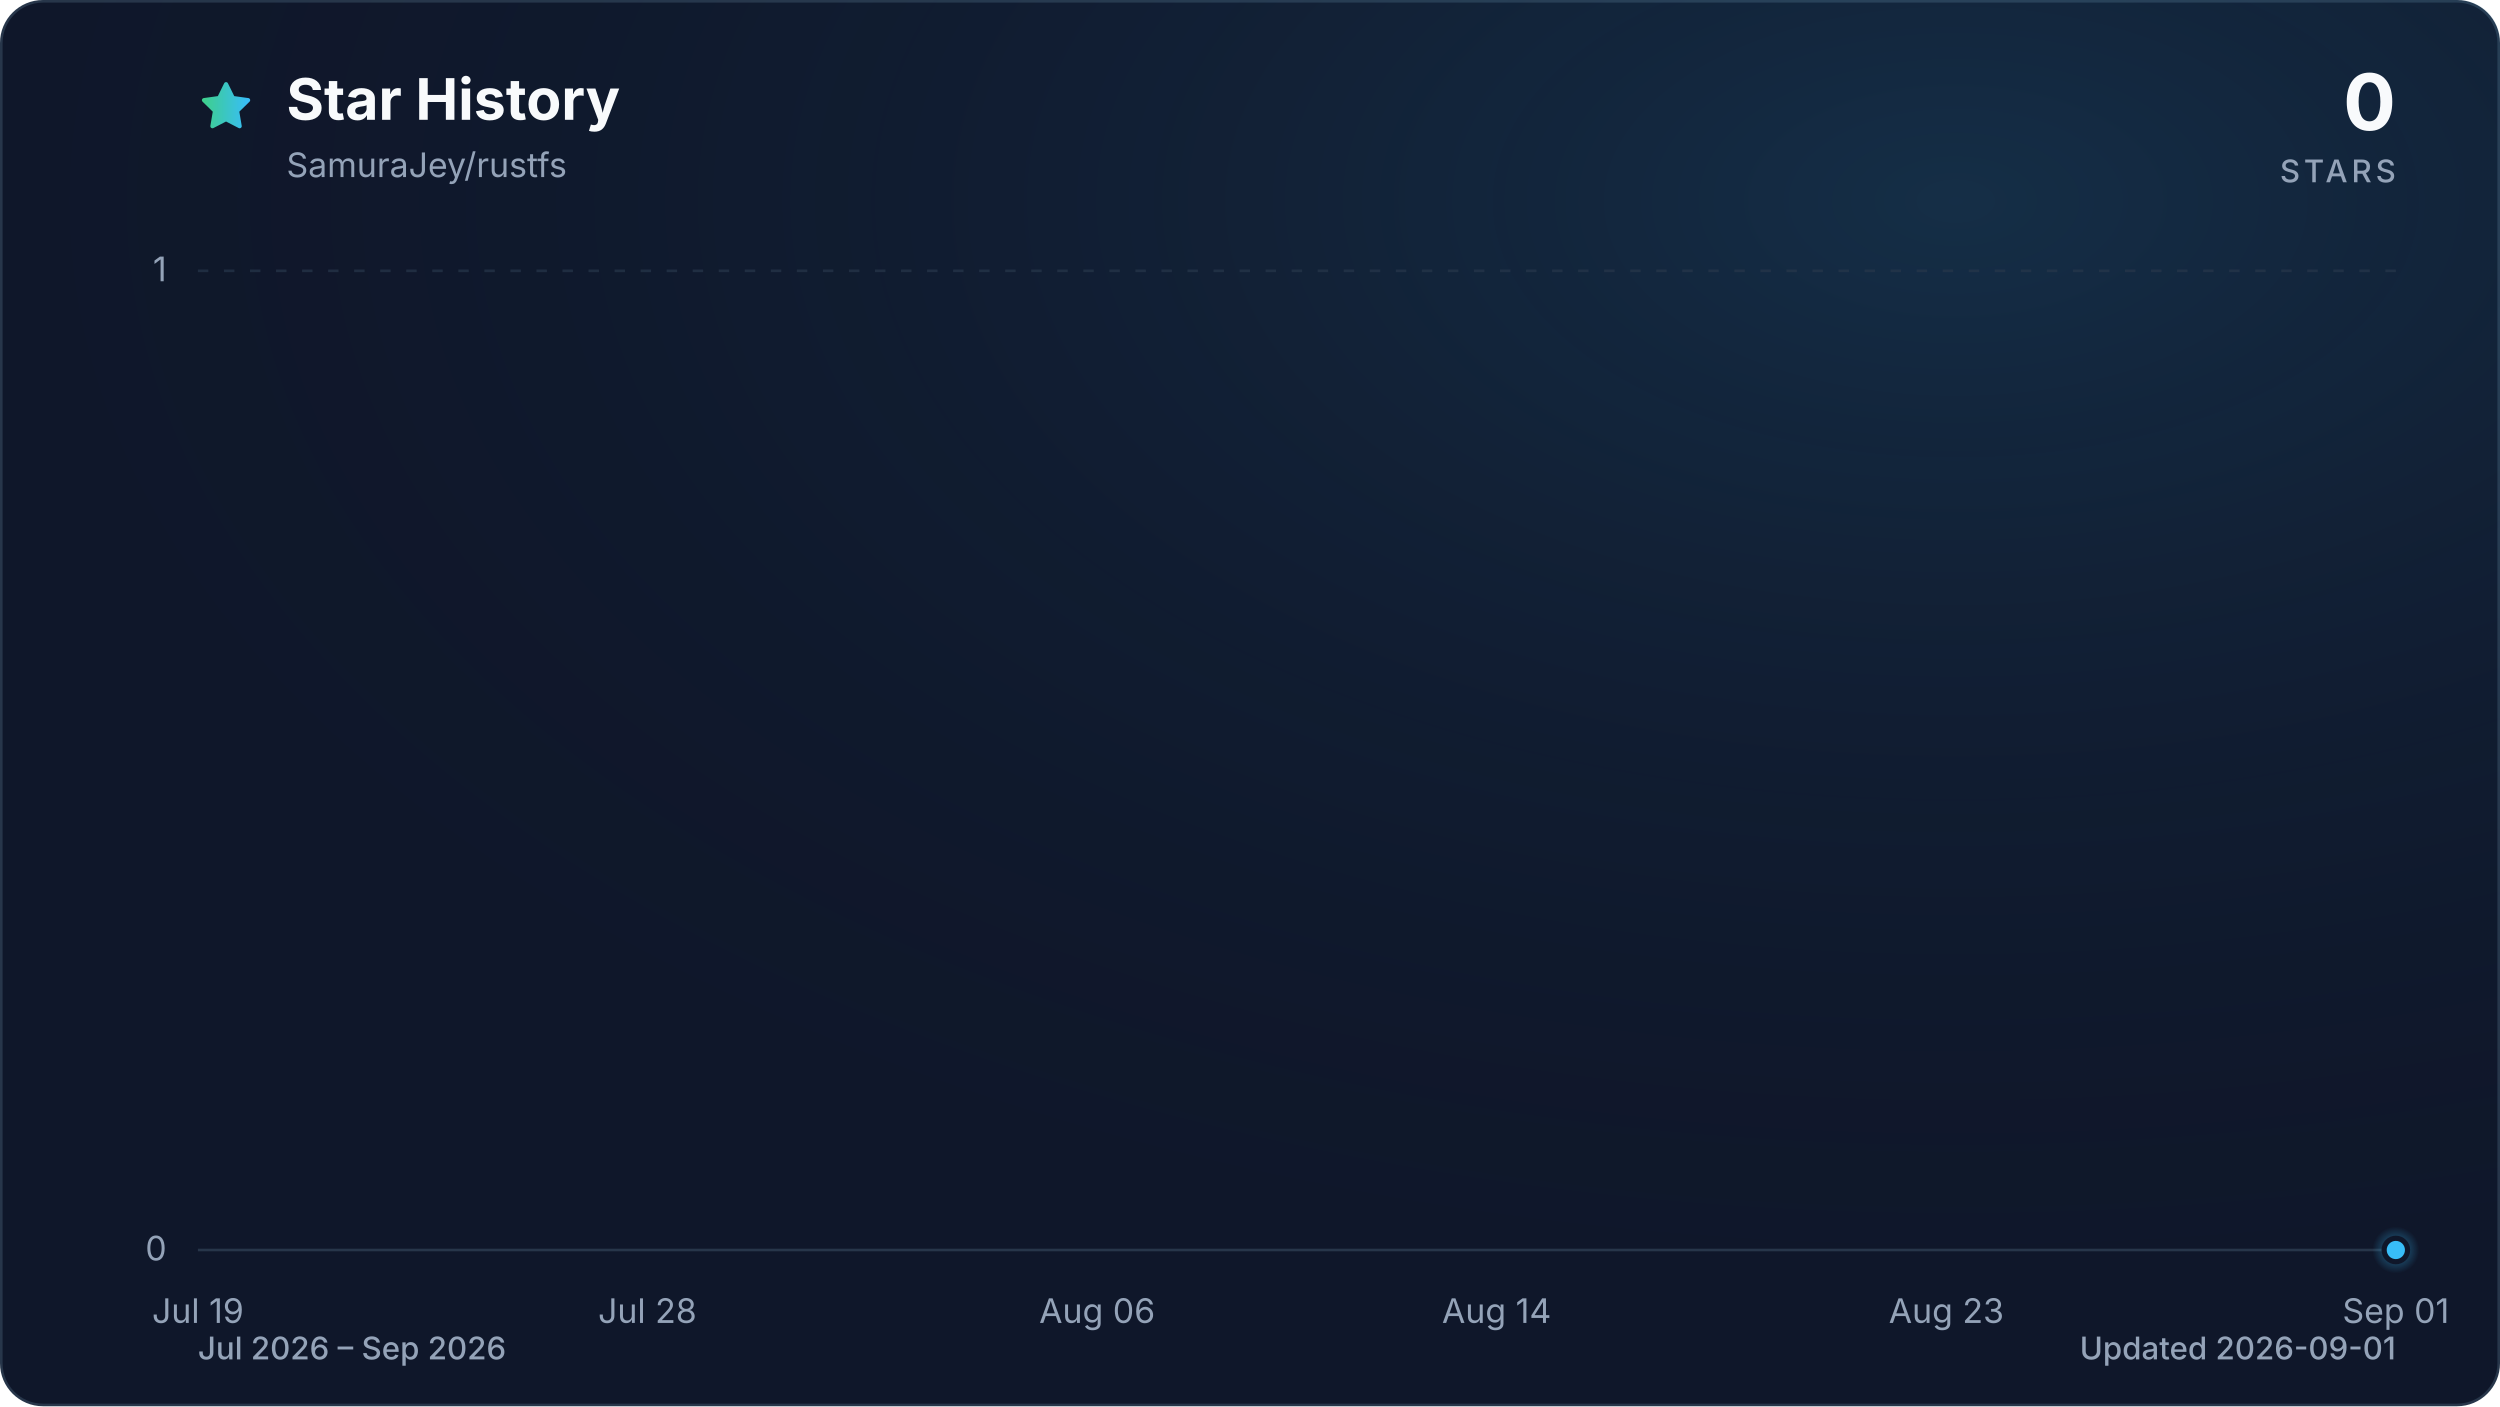
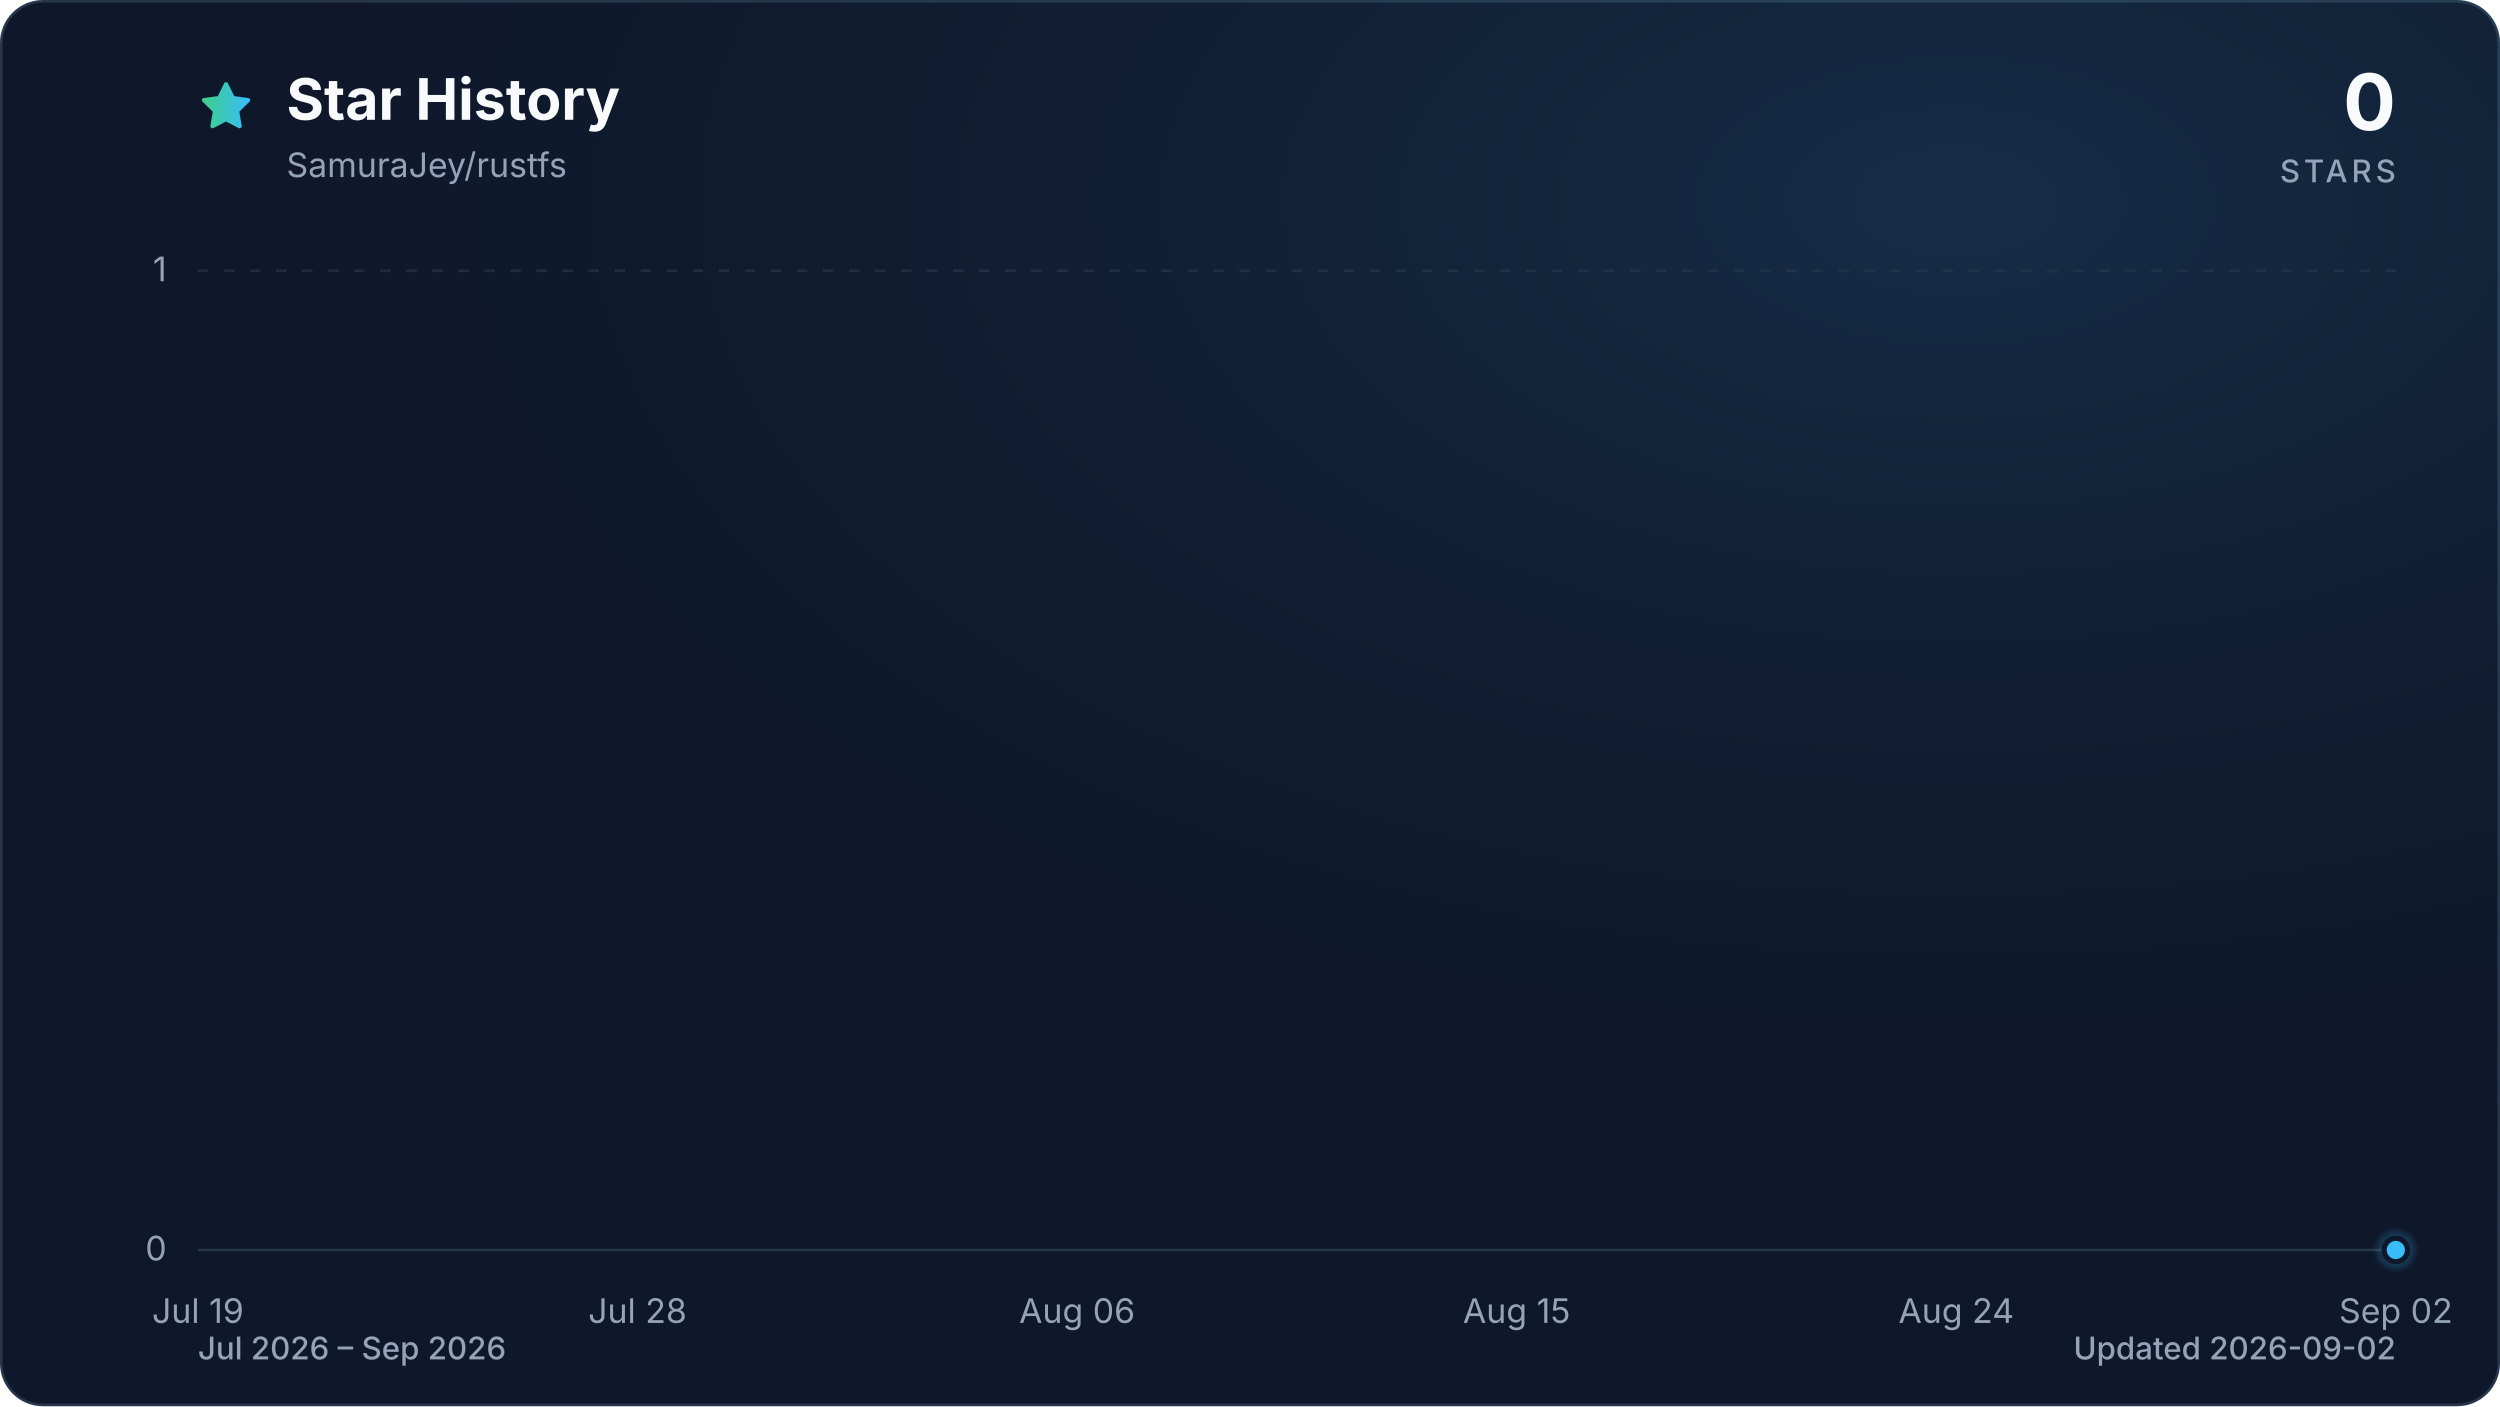
<svg xmlns="http://www.w3.org/2000/svg" viewBox="0 0 960 540" role="img" aria-labelledby="title description" data-style="gradient" data-variant="glow" data-animated="true">
  <defs>
    <linearGradient id="trend" x1="0" y1="0" x2="1" y2="0">
      <stop offset="0%" stop-color="#3ecf8e" />
      <stop offset="100%" stop-color="#38bdf8" />
    </linearGradient>
    <linearGradient id="area" x1="0" y1="0" x2="0" y2="1">
      <stop offset="0%" stop-color="#3ecf8e" stop-opacity="0.30" />
      <stop offset="55%" stop-color="#38bdf8" stop-opacity="0.10" />
      <stop offset="100%" stop-color="#38bdf8" stop-opacity="0.01" />
    </linearGradient>
    <radialGradient id="marker-halo" cx="50%" cy="50%" r="50%">
      <stop offset="0%" stop-color="#38bdf8" stop-opacity="0.55" />
      <stop offset="100%" stop-color="#38bdf8" stop-opacity="0" />
    </radialGradient>
    <radialGradient id="surface-glow" cx="78%" cy="14%" r="80%">
      <stop offset="0%" stop-color="#38bdf8" stop-opacity="0.14" />
      <stop offset="100%" stop-color="#0f172a" stop-opacity="0" />
    </radialGradient>
    <filter id="trend-glow" x="-20%" y="-20%" width="140%" height="140%">
      <feGaussianBlur stdDeviation="7" />
    </filter>
  </defs>
  <style>
.trend-enter{transform-box:fill-box;transform-origin:center;animation:trend-enter 520ms cubic-bezier(0.16,1,0.3,1)}
.marker-enter{transform-box:fill-box;transform-origin:center;animation:marker-enter 320ms cubic-bezier(0.16,1,0.3,1) 200ms both}
.marker-pulse{transform-box:fill-box;transform-origin:center;animation:marker-pulse 2.6s ease-out infinite}
@keyframes trend-enter{from{opacity:.35;transform:translateY(10px)}to{opacity:1;transform:translateY(0)}}
@keyframes marker-enter{from{opacity:0;transform:scale(.4)}to{opacity:1;transform:scale(1)}}
@keyframes marker-pulse{0%{opacity:.5;transform:scale(.7)}70%,100%{opacity:0;transform:scale(2.1)}}
@media (prefers-reduced-motion:reduce){.trend-enter,.marker-enter,.marker-pulse{animation:none!important}}
@media (prefers-reduced-motion:reduce){.marker-pulse{opacity:0}}
</style>
  <rect x="0.5" y="0.5" width="959" height="539" fill="#0f172a" stroke="#27364a" stroke-width="1" rx="16" />
  <rect width="960" height="540" fill="url(#surface-glow)" rx="16" />
  <path d="M12 2.6l2.9 5.9 6.5.9-4.7 4.6 1.1 6.5-5.8-3-5.8 3 1.1-6.5-4.7-4.6 6.5-.9L12 2.6Z" transform="translate(76 30) scale(.9)" fill="url(#trend)" stroke="url(#trend)" stroke-width="1.8" stroke-linejoin="round" aria-hidden="true" />
  <text x="110" y="46" fill="#f8fafc" font-family="ui-sans-serif, system-ui, -apple-system, BlinkMacSystemFont, 'Segoe UI', sans-serif" font-size="22" font-weight="700">Star History</text>
  <text x="110" y="68" fill="#94a3b8" font-family="ui-sans-serif, system-ui, -apple-system, BlinkMacSystemFont, 'Segoe UI', sans-serif" font-size="13">SamuraJey/rustfs</text>
  <text x="920" y="50" fill="#f8fafc" font-family="ui-sans-serif, system-ui, -apple-system, BlinkMacSystemFont, 'Segoe UI', sans-serif" font-size="30" font-weight="700" text-anchor="end">0</text>
  <text x="920" y="70" fill="#94a3b8" font-family="ui-sans-serif, system-ui, -apple-system, BlinkMacSystemFont, 'Segoe UI', sans-serif" font-size="12" font-weight="500" letter-spacing="1.5" text-anchor="end">STARS</text>
  <line x1="76" y1="480.0" x2="920" y2="480.0" stroke="#27364a" stroke-width="1" stroke-dasharray="0" opacity="1" />
  <text x="64" y="484.0" fill="#94a3b8" font-family="ui-sans-serif, system-ui, -apple-system, BlinkMacSystemFont, 'Segoe UI', sans-serif" font-size="13" text-anchor="end">0</text>
  <line x1="76" y1="104.0" x2="920" y2="104.0" stroke="#27364a" stroke-width="1" stroke-dasharray="4 6" opacity="0.7" />
  <text x="64" y="108.0" fill="#94a3b8" font-family="ui-sans-serif, system-ui, -apple-system, BlinkMacSystemFont, 'Segoe UI', sans-serif" font-size="13" text-anchor="end">1</text>
  <text x="76.0" y="508" fill="#94a3b8" font-family="ui-sans-serif, system-ui, -apple-system, BlinkMacSystemFont, 'Segoe UI', sans-serif" font-size="13" text-anchor="middle">Jul 19</text>
-   <text x="248.6" y="508" fill="#94a3b8" font-family="ui-sans-serif, system-ui, -apple-system, BlinkMacSystemFont, 'Segoe UI', sans-serif" font-size="13" text-anchor="middle">Jul 28</text>
-   <text x="421.3" y="508" fill="#94a3b8" font-family="ui-sans-serif, system-ui, -apple-system, BlinkMacSystemFont, 'Segoe UI', sans-serif" font-size="13" text-anchor="middle">Aug 06</text>
-   <text x="574.7" y="508" fill="#94a3b8" font-family="ui-sans-serif, system-ui, -apple-system, BlinkMacSystemFont, 'Segoe UI', sans-serif" font-size="13" text-anchor="middle">Aug 14</text>
-   <text x="747.4" y="508" fill="#94a3b8" font-family="ui-sans-serif, system-ui, -apple-system, BlinkMacSystemFont, 'Segoe UI', sans-serif" font-size="13" text-anchor="middle">Aug 23</text>
-   <text x="920.0" y="508" fill="#94a3b8" font-family="ui-sans-serif, system-ui, -apple-system, BlinkMacSystemFont, 'Segoe UI', sans-serif" font-size="13" text-anchor="middle">Sep 01</text>
+   <text x="244.8" y="508" fill="#94a3b8" font-family="ui-sans-serif, system-ui, -apple-system, BlinkMacSystemFont, 'Segoe UI', sans-serif" font-size="13" text-anchor="middle">Jul 28</text>
+   <text x="413.6" y="508" fill="#94a3b8" font-family="ui-sans-serif, system-ui, -apple-system, BlinkMacSystemFont, 'Segoe UI', sans-serif" font-size="13" text-anchor="middle">Aug 06</text>
+   <text x="582.4" y="508" fill="#94a3b8" font-family="ui-sans-serif, system-ui, -apple-system, BlinkMacSystemFont, 'Segoe UI', sans-serif" font-size="13" text-anchor="middle">Aug 15</text>
+   <text x="751.2" y="508" fill="#94a3b8" font-family="ui-sans-serif, system-ui, -apple-system, BlinkMacSystemFont, 'Segoe UI', sans-serif" font-size="13" text-anchor="middle">Aug 24</text>
+   <text x="920.0" y="508" fill="#94a3b8" font-family="ui-sans-serif, system-ui, -apple-system, BlinkMacSystemFont, 'Segoe UI', sans-serif" font-size="13" text-anchor="middle">Sep 02</text>
  <g class="trend-enter">
-     <path d="M 76.0 480.0 C 82.4 480.0, 88.8 480.0, 95.2 480.0 C 101.6 480.0, 108.0 480.0, 114.4 480.0 C 120.8 480.0, 127.2 480.0, 133.5 480.0 C 139.9 480.0, 146.3 480.0, 152.7 480.0 C 159.1 480.0, 165.5 480.0, 171.9 480.0 C 178.3 480.0, 184.7 480.0, 191.1 480.0 C 197.5 480.0, 203.9 480.0, 210.3 480.0 C 216.7 480.0, 223.1 480.0, 229.5 480.0 C 235.8 480.0, 242.2 480.0, 248.6 480.0 C 255.0 480.0, 261.4 480.0, 267.8 480.0 C 274.2 480.0, 280.6 480.0, 287.0 480.0 C 293.4 480.0, 299.8 480.0, 306.2 480.0 C 312.6 480.0, 319.0 480.0, 325.4 480.0 C 331.8 480.0, 338.2 480.0, 344.5 480.0 C 350.9 480.0, 357.3 480.0, 363.7 480.0 C 370.1 480.0, 376.5 480.0, 382.9 480.0 C 389.3 480.0, 395.7 480.0, 402.1 480.0 C 408.5 480.0, 414.9 480.0, 421.3 480.0 C 427.7 480.0, 434.1 480.0, 440.5 480.0 C 446.8 480.0, 453.2 480.0, 459.6 480.0 C 466.0 480.0, 472.4 480.0, 478.8 480.0 C 485.2 480.0, 491.6 480.0, 498.0 480.0 C 504.4 480.0, 510.8 480.0, 517.2 480.0 C 523.6 480.0, 530.0 480.0, 536.4 480.0 C 542.8 480.0, 549.2 480.0, 555.5 480.0 C 561.9 480.0, 568.3 480.0, 574.7 480.0 C 581.1 480.0, 587.5 480.0, 593.9 480.0 C 600.3 480.0, 606.7 480.0, 613.1 480.0 C 619.5 480.0, 625.9 480.0, 632.3 480.0 C 638.7 480.0, 645.1 480.0, 651.5 480.0 C 657.8 480.0, 664.2 480.0, 670.6 480.0 C 677.0 480.0, 683.4 480.0, 689.8 480.0 C 696.2 480.0, 702.6 480.0, 709.0 480.0 C 715.4 480.0, 721.8 480.0, 728.2 480.0 C 734.6 480.0, 741.0 480.0, 747.4 480.0 C 753.8 480.0, 760.2 480.0, 766.5 480.0 C 772.9 480.0, 779.3 480.0, 785.7 480.0 C 792.1 480.0, 798.5 480.0, 804.9 480.0 C 811.3 480.0, 817.7 480.0, 824.1 480.0 C 830.5 480.0, 836.9 480.0, 843.3 480.0 C 849.7 480.0, 856.1 480.0, 862.5 480.0 C 868.8 480.0, 875.2 480.0, 881.6 480.0 C 888.0 480.0, 894.4 480.0, 900.8 480.0 C 907.2 480.0, 913.6 480.0, 920.0 480.0 L 920.0 480.0 L 76.0 480.0 Z" fill="url(#area)" />
-     <path d="M 76.0 480.0 C 82.4 480.0, 88.8 480.0, 95.2 480.0 C 101.6 480.0, 108.0 480.0, 114.4 480.0 C 120.8 480.0, 127.2 480.0, 133.5 480.0 C 139.9 480.0, 146.3 480.0, 152.7 480.0 C 159.1 480.0, 165.5 480.0, 171.9 480.0 C 178.3 480.0, 184.7 480.0, 191.1 480.0 C 197.5 480.0, 203.9 480.0, 210.3 480.0 C 216.7 480.0, 223.1 480.0, 229.5 480.0 C 235.8 480.0, 242.2 480.0, 248.6 480.0 C 255.0 480.0, 261.4 480.0, 267.8 480.0 C 274.2 480.0, 280.6 480.0, 287.0 480.0 C 293.4 480.0, 299.8 480.0, 306.2 480.0 C 312.6 480.0, 319.0 480.0, 325.4 480.0 C 331.8 480.0, 338.2 480.0, 344.5 480.0 C 350.9 480.0, 357.3 480.0, 363.7 480.0 C 370.1 480.0, 376.5 480.0, 382.9 480.0 C 389.3 480.0, 395.7 480.0, 402.1 480.0 C 408.5 480.0, 414.9 480.0, 421.3 480.0 C 427.7 480.0, 434.1 480.0, 440.5 480.0 C 446.8 480.0, 453.2 480.0, 459.6 480.0 C 466.0 480.0, 472.4 480.0, 478.8 480.0 C 485.2 480.0, 491.6 480.0, 498.0 480.0 C 504.4 480.0, 510.8 480.0, 517.2 480.0 C 523.6 480.0, 530.0 480.0, 536.4 480.0 C 542.8 480.0, 549.2 480.0, 555.5 480.0 C 561.9 480.0, 568.3 480.0, 574.7 480.0 C 581.1 480.0, 587.5 480.0, 593.9 480.0 C 600.3 480.0, 606.7 480.0, 613.1 480.0 C 619.5 480.0, 625.9 480.0, 632.3 480.0 C 638.7 480.0, 645.1 480.0, 651.5 480.0 C 657.8 480.0, 664.2 480.0, 670.6 480.0 C 677.0 480.0, 683.4 480.0, 689.8 480.0 C 696.2 480.0, 702.6 480.0, 709.0 480.0 C 715.4 480.0, 721.8 480.0, 728.2 480.0 C 734.6 480.0, 741.0 480.0, 747.4 480.0 C 753.8 480.0, 760.2 480.0, 766.5 480.0 C 772.9 480.0, 779.3 480.0, 785.7 480.0 C 792.1 480.0, 798.5 480.0, 804.9 480.0 C 811.3 480.0, 817.7 480.0, 824.1 480.0 C 830.5 480.0, 836.9 480.0, 843.3 480.0 C 849.7 480.0, 856.1 480.0, 862.5 480.0 C 868.8 480.0, 875.2 480.0, 881.6 480.0 C 888.0 480.0, 894.4 480.0, 900.8 480.0 C 907.2 480.0, 913.6 480.0, 920.0 480.0" fill="none" stroke="url(#trend)" stroke-width="12" stroke-linecap="round" stroke-linejoin="round" opacity="0.16" filter="url(#trend-glow)" />
-     <path d="M 76.0 480.0 C 82.4 480.0, 88.8 480.0, 95.2 480.0 C 101.6 480.0, 108.0 480.0, 114.4 480.0 C 120.8 480.0, 127.2 480.0, 133.5 480.0 C 139.9 480.0, 146.3 480.0, 152.7 480.0 C 159.1 480.0, 165.5 480.0, 171.9 480.0 C 178.3 480.0, 184.7 480.0, 191.1 480.0 C 197.5 480.0, 203.9 480.0, 210.3 480.0 C 216.7 480.0, 223.1 480.0, 229.5 480.0 C 235.8 480.0, 242.2 480.0, 248.6 480.0 C 255.0 480.0, 261.4 480.0, 267.8 480.0 C 274.2 480.0, 280.6 480.0, 287.0 480.0 C 293.4 480.0, 299.8 480.0, 306.2 480.0 C 312.6 480.0, 319.0 480.0, 325.4 480.0 C 331.8 480.0, 338.2 480.0, 344.5 480.0 C 350.9 480.0, 357.3 480.0, 363.7 480.0 C 370.1 480.0, 376.5 480.0, 382.9 480.0 C 389.3 480.0, 395.7 480.0, 402.1 480.0 C 408.5 480.0, 414.9 480.0, 421.3 480.0 C 427.7 480.0, 434.1 480.0, 440.5 480.0 C 446.8 480.0, 453.2 480.0, 459.6 480.0 C 466.0 480.0, 472.4 480.0, 478.8 480.0 C 485.2 480.0, 491.6 480.0, 498.0 480.0 C 504.4 480.0, 510.8 480.0, 517.2 480.0 C 523.6 480.0, 530.0 480.0, 536.4 480.0 C 542.8 480.0, 549.2 480.0, 555.5 480.0 C 561.9 480.0, 568.3 480.0, 574.7 480.0 C 581.1 480.0, 587.5 480.0, 593.9 480.0 C 600.3 480.0, 606.7 480.0, 613.1 480.0 C 619.5 480.0, 625.9 480.0, 632.3 480.0 C 638.7 480.0, 645.1 480.0, 651.5 480.0 C 657.8 480.0, 664.2 480.0, 670.6 480.0 C 677.0 480.0, 683.4 480.0, 689.8 480.0 C 696.2 480.0, 702.6 480.0, 709.0 480.0 C 715.4 480.0, 721.8 480.0, 728.2 480.0 C 734.6 480.0, 741.0 480.0, 747.4 480.0 C 753.8 480.0, 760.2 480.0, 766.5 480.0 C 772.9 480.0, 779.3 480.0, 785.7 480.0 C 792.1 480.0, 798.5 480.0, 804.9 480.0 C 811.3 480.0, 817.7 480.0, 824.1 480.0 C 830.5 480.0, 836.9 480.0, 843.3 480.0 C 849.7 480.0, 856.1 480.0, 862.5 480.0 C 868.8 480.0, 875.2 480.0, 881.6 480.0 C 888.0 480.0, 894.4 480.0, 900.8 480.0 C 907.2 480.0, 913.6 480.0, 920.0 480.0" fill="none" stroke="url(#trend)" stroke-width="3" stroke-linecap="round" stroke-linejoin="round" />
+     <path d="M 76.0 480.0 C 82.3 480.0, 88.5 480.0, 94.8 480.0 C 101.0 480.0, 107.3 480.0, 113.5 480.0 C 119.8 480.0, 126.0 480.0, 132.3 480.0 C 138.5 480.0, 144.8 480.0, 151.0 480.0 C 157.3 480.0, 163.5 480.0, 169.8 480.0 C 176.0 480.0, 182.3 480.0, 188.5 480.0 C 194.8 480.0, 201.0 480.0, 207.3 480.0 C 213.5 480.0, 219.8 480.0, 226.0 480.0 C 232.3 480.0, 238.5 480.0, 244.8 480.0 C 251.1 480.0, 257.3 480.0, 263.6 480.0 C 269.8 480.0, 276.1 480.0, 282.3 480.0 C 288.6 480.0, 294.8 480.0, 301.1 480.0 C 307.3 480.0, 313.6 480.0, 319.8 480.0 C 326.1 480.0, 332.3 480.0, 338.6 480.0 C 344.8 480.0, 351.1 480.0, 357.3 480.0 C 363.6 480.0, 369.8 480.0, 376.1 480.0 C 382.3 480.0, 388.6 480.0, 394.8 480.0 C 401.1 480.0, 407.3 480.0, 413.6 480.0 C 419.9 480.0, 426.1 480.0, 432.4 480.0 C 438.6 480.0, 444.9 480.0, 451.1 480.0 C 457.4 480.0, 463.6 480.0, 469.9 480.0 C 476.1 480.0, 482.4 480.0, 488.6 480.0 C 494.9 480.0, 501.1 480.0, 507.4 480.0 C 513.6 480.0, 519.9 480.0, 526.1 480.0 C 532.4 480.0, 538.6 480.0, 544.9 480.0 C 551.1 480.0, 557.4 480.0, 563.6 480.0 C 569.9 480.0, 576.1 480.0, 582.4 480.0 C 588.7 480.0, 594.9 480.0, 601.2 480.0 C 607.4 480.0, 613.7 480.0, 619.9 480.0 C 626.2 480.0, 632.4 480.0, 638.7 480.0 C 644.9 480.0, 651.2 480.0, 657.4 480.0 C 663.7 480.0, 669.9 480.0, 676.2 480.0 C 682.4 480.0, 688.7 480.0, 694.9 480.0 C 701.2 480.0, 707.4 480.0, 713.7 480.0 C 719.9 480.0, 726.2 480.0, 732.4 480.0 C 738.7 480.0, 744.9 480.0, 751.2 480.0 C 757.5 480.0, 763.7 480.0, 770.0 480.0 C 776.2 480.0, 782.5 480.0, 788.7 480.0 C 795.0 480.0, 801.2 480.0, 807.5 480.0 C 813.7 480.0, 820.0 480.0, 826.2 480.0 C 832.5 480.0, 838.7 480.0, 845.0 480.0 C 851.2 480.0, 857.5 480.0, 863.7 480.0 C 870.0 480.0, 876.2 480.0, 882.5 480.0 C 888.7 480.0, 895.0 480.0, 901.2 480.0 C 907.5 480.0, 913.7 480.0, 920.0 480.0 L 920.0 480.0 L 76.0 480.0 Z" fill="url(#area)" />
+     <path d="M 76.0 480.0 C 82.3 480.0, 88.5 480.0, 94.8 480.0 C 101.0 480.0, 107.3 480.0, 113.5 480.0 C 119.8 480.0, 126.0 480.0, 132.3 480.0 C 138.5 480.0, 144.8 480.0, 151.0 480.0 C 157.3 480.0, 163.5 480.0, 169.8 480.0 C 176.0 480.0, 182.3 480.0, 188.5 480.0 C 194.8 480.0, 201.0 480.0, 207.3 480.0 C 213.5 480.0, 219.8 480.0, 226.0 480.0 C 232.3 480.0, 238.5 480.0, 244.8 480.0 C 251.1 480.0, 257.3 480.0, 263.6 480.0 C 269.8 480.0, 276.1 480.0, 282.3 480.0 C 288.6 480.0, 294.8 480.0, 301.1 480.0 C 307.3 480.0, 313.6 480.0, 319.8 480.0 C 326.1 480.0, 332.3 480.0, 338.6 480.0 C 344.8 480.0, 351.1 480.0, 357.3 480.0 C 363.6 480.0, 369.8 480.0, 376.1 480.0 C 382.3 480.0, 388.6 480.0, 394.8 480.0 C 401.1 480.0, 407.3 480.0, 413.6 480.0 C 419.9 480.0, 426.1 480.0, 432.4 480.0 C 438.6 480.0, 444.9 480.0, 451.1 480.0 C 457.4 480.0, 463.6 480.0, 469.9 480.0 C 476.1 480.0, 482.4 480.0, 488.6 480.0 C 494.9 480.0, 501.1 480.0, 507.4 480.0 C 513.6 480.0, 519.9 480.0, 526.1 480.0 C 532.4 480.0, 538.6 480.0, 544.9 480.0 C 551.1 480.0, 557.4 480.0, 563.6 480.0 C 569.9 480.0, 576.1 480.0, 582.4 480.0 C 588.7 480.0, 594.9 480.0, 601.2 480.0 C 607.4 480.0, 613.7 480.0, 619.9 480.0 C 626.2 480.0, 632.4 480.0, 638.7 480.0 C 644.9 480.0, 651.2 480.0, 657.4 480.0 C 663.7 480.0, 669.9 480.0, 676.2 480.0 C 682.4 480.0, 688.7 480.0, 694.9 480.0 C 701.2 480.0, 707.4 480.0, 713.7 480.0 C 719.9 480.0, 726.2 480.0, 732.4 480.0 C 738.7 480.0, 744.9 480.0, 751.2 480.0 C 757.5 480.0, 763.7 480.0, 770.0 480.0 C 776.2 480.0, 782.5 480.0, 788.7 480.0 C 795.0 480.0, 801.2 480.0, 807.5 480.0 C 813.7 480.0, 820.0 480.0, 826.2 480.0 C 832.5 480.0, 838.7 480.0, 845.0 480.0 C 851.2 480.0, 857.5 480.0, 863.7 480.0 C 870.0 480.0, 876.2 480.0, 882.5 480.0 C 888.7 480.0, 895.0 480.0, 901.2 480.0 C 907.5 480.0, 913.7 480.0, 920.0 480.0" fill="none" stroke="url(#trend)" stroke-width="12" stroke-linecap="round" stroke-linejoin="round" opacity="0.16" filter="url(#trend-glow)" />
+     <path d="M 76.0 480.0 C 82.3 480.0, 88.5 480.0, 94.8 480.0 C 101.0 480.0, 107.3 480.0, 113.5 480.0 C 119.8 480.0, 126.0 480.0, 132.3 480.0 C 138.5 480.0, 144.8 480.0, 151.0 480.0 C 157.3 480.0, 163.5 480.0, 169.8 480.0 C 176.0 480.0, 182.3 480.0, 188.5 480.0 C 194.8 480.0, 201.0 480.0, 207.3 480.0 C 213.5 480.0, 219.8 480.0, 226.0 480.0 C 232.3 480.0, 238.5 480.0, 244.8 480.0 C 251.1 480.0, 257.3 480.0, 263.6 480.0 C 269.8 480.0, 276.1 480.0, 282.3 480.0 C 288.6 480.0, 294.8 480.0, 301.1 480.0 C 307.3 480.0, 313.6 480.0, 319.8 480.0 C 326.1 480.0, 332.3 480.0, 338.6 480.0 C 344.8 480.0, 351.1 480.0, 357.3 480.0 C 363.6 480.0, 369.8 480.0, 376.1 480.0 C 382.3 480.0, 388.6 480.0, 394.8 480.0 C 401.1 480.0, 407.3 480.0, 413.6 480.0 C 419.9 480.0, 426.1 480.0, 432.4 480.0 C 438.6 480.0, 444.9 480.0, 451.1 480.0 C 457.4 480.0, 463.6 480.0, 469.9 480.0 C 476.1 480.0, 482.4 480.0, 488.6 480.0 C 494.9 480.0, 501.1 480.0, 507.4 480.0 C 513.6 480.0, 519.9 480.0, 526.1 480.0 C 532.4 480.0, 538.6 480.0, 544.9 480.0 C 551.1 480.0, 557.4 480.0, 563.6 480.0 C 569.9 480.0, 576.1 480.0, 582.4 480.0 C 588.7 480.0, 594.9 480.0, 601.2 480.0 C 607.4 480.0, 613.7 480.0, 619.9 480.0 C 626.2 480.0, 632.4 480.0, 638.7 480.0 C 644.9 480.0, 651.2 480.0, 657.4 480.0 C 663.7 480.0, 669.9 480.0, 676.2 480.0 C 682.4 480.0, 688.7 480.0, 694.9 480.0 C 701.2 480.0, 707.4 480.0, 713.7 480.0 C 719.9 480.0, 726.2 480.0, 732.4 480.0 C 738.7 480.0, 744.9 480.0, 751.2 480.0 C 757.5 480.0, 763.7 480.0, 770.0 480.0 C 776.2 480.0, 782.5 480.0, 788.7 480.0 C 795.0 480.0, 801.2 480.0, 807.5 480.0 C 813.7 480.0, 820.0 480.0, 826.2 480.0 C 832.5 480.0, 838.7 480.0, 845.0 480.0 C 851.2 480.0, 857.5 480.0, 863.7 480.0 C 870.0 480.0, 876.2 480.0, 882.5 480.0 C 888.7 480.0, 895.0 480.0, 901.2 480.0 C 907.5 480.0, 913.7 480.0, 920.0 480.0" fill="none" stroke="url(#trend)" stroke-width="3" stroke-linecap="round" stroke-linejoin="round" />
  </g>
  <g class="marker-enter">
    <circle class="marker-pulse" cx="920.0" cy="480.0" r="9" fill="url(#marker-halo)" />
    <circle cx="920.0" cy="480.0" r="4.5" fill="#38bdf8" stroke="#0f172a" stroke-width="2" />
  </g>
  <text x="76" y="522" fill="#94a3b8" font-family="ui-sans-serif, system-ui, -apple-system, BlinkMacSystemFont, 'Segoe UI', sans-serif" font-size="12" font-weight="500">Jul 2026 – Sep 2026</text>
-   <text x="920" y="522" fill="#94a3b8" font-family="ui-sans-serif, system-ui, -apple-system, BlinkMacSystemFont, 'Segoe UI', sans-serif" font-size="12" font-weight="500" text-anchor="end">Updated 2026-09-01</text>
+   <text x="920" y="522" fill="#94a3b8" font-family="ui-sans-serif, system-ui, -apple-system, BlinkMacSystemFont, 'Segoe UI', sans-serif" font-size="12" font-weight="500" text-anchor="end">Updated 2026-09-02</text>
</svg>
